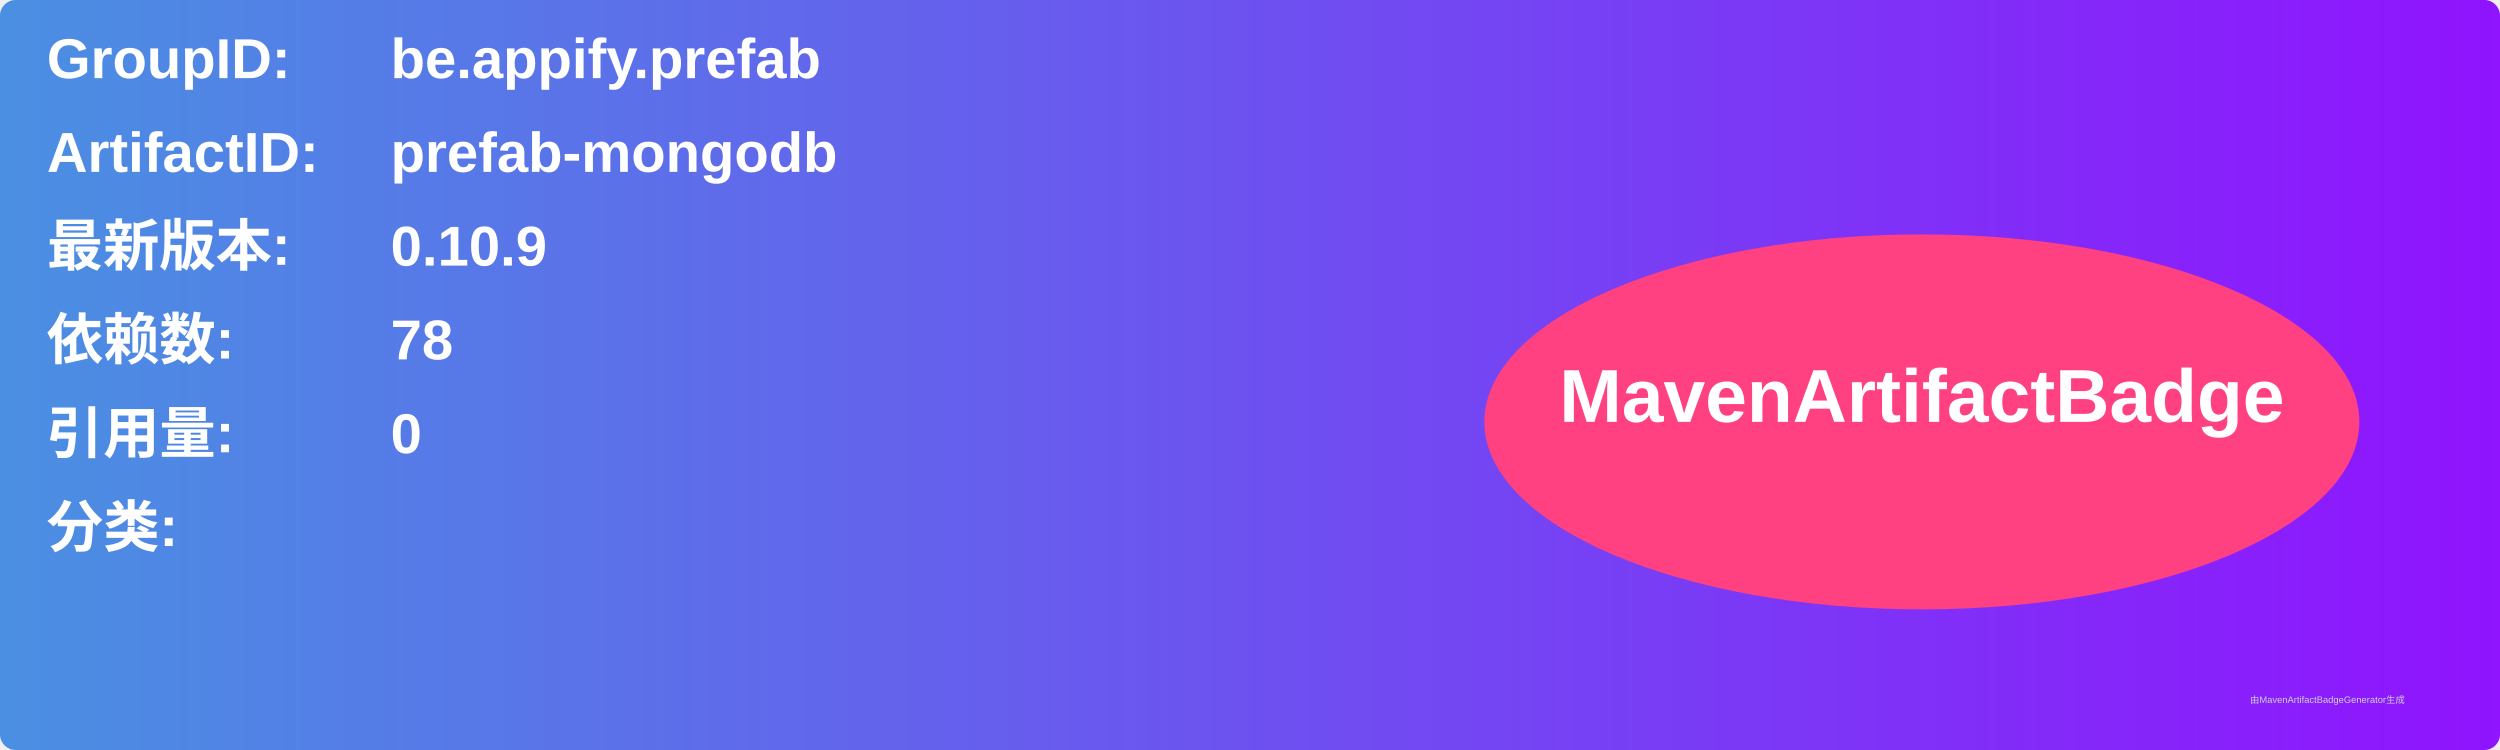
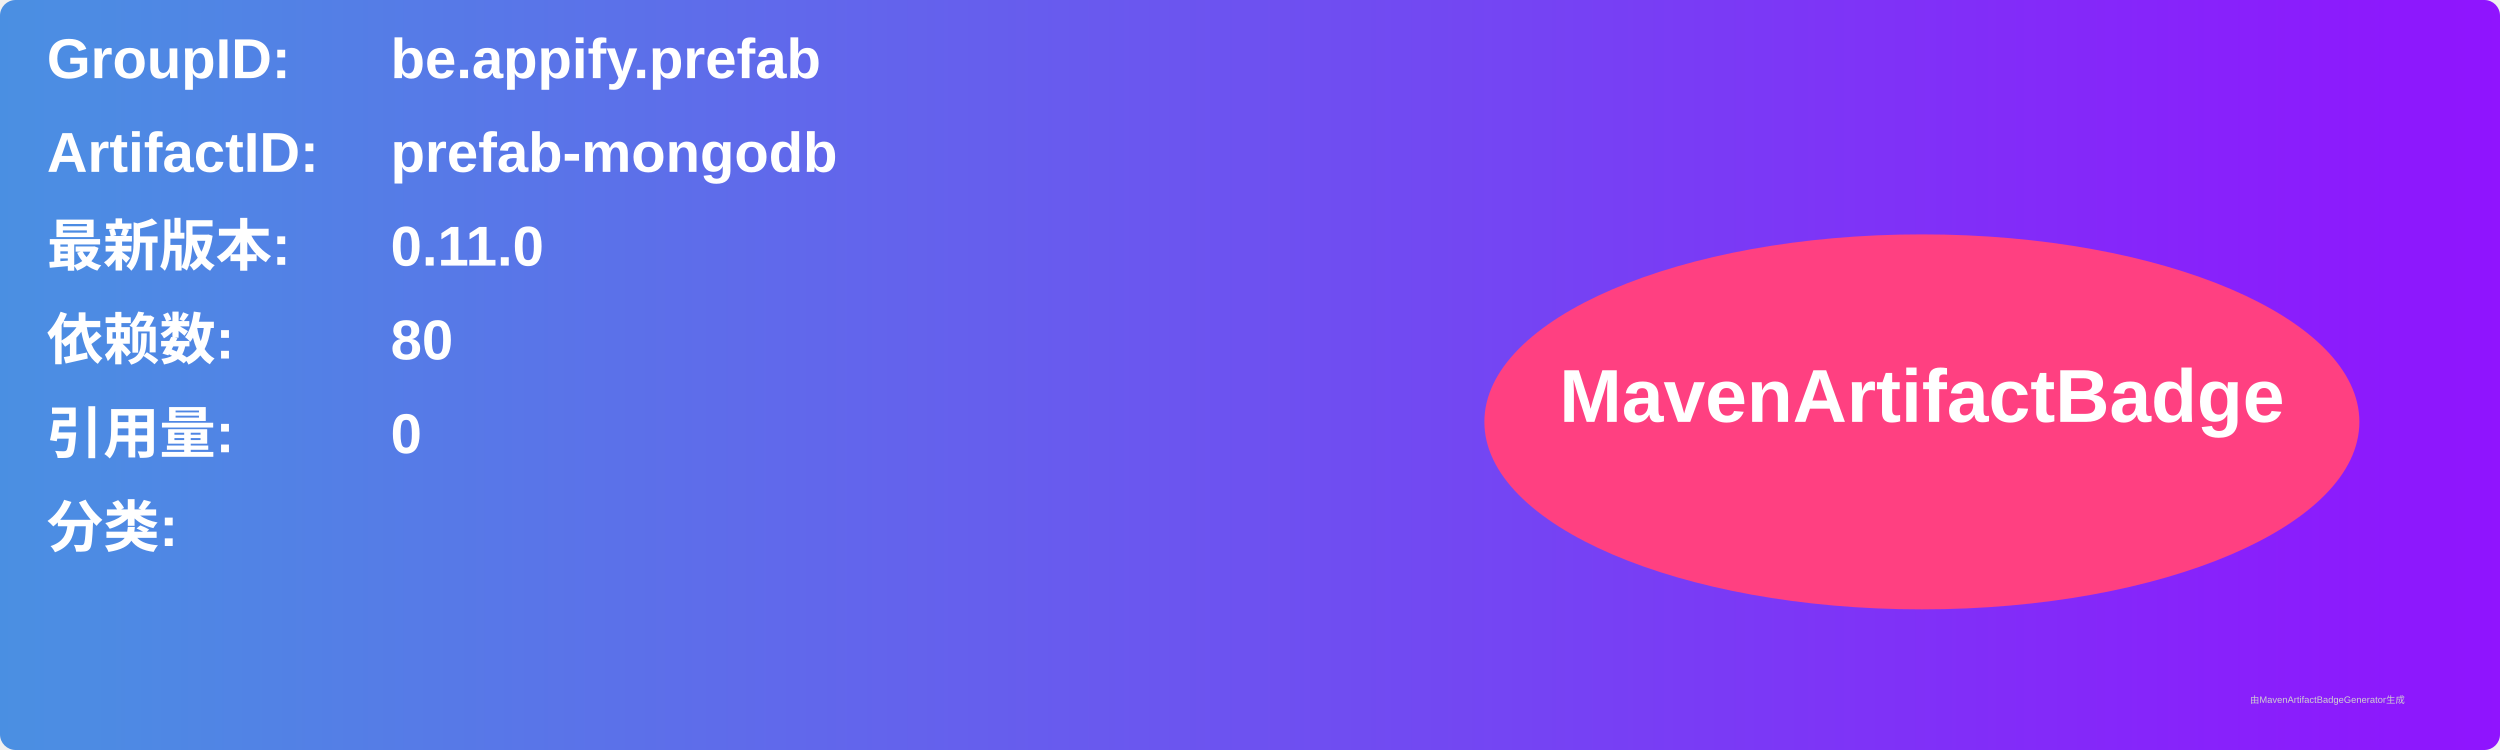
<svg xmlns="http://www.w3.org/2000/svg" width="800" height="240" viewBox="0 0 800 240">
  <linearGradient id="grad" x1="0%" y1="0%" x2="100%" y2="0%">
    <stop offset="0%" stop-color="#4a90e2" />
    <stop offset="100%" stop-color="#9013fe" />
  </linearGradient>
  <rect width="100%" height="100%" rx="5" ry="5" fill="url(#grad)" />
  <g transform="translate(15, 15)">
    <text x="0" y="10" font-family="Arial" font-size="18" fill="white" font-weight="bold" width="260">GroupID:</text>
    <text x="110" y="10" font-family="Arial" font-size="18" fill="white" font-weight="bold" width="460">be.appify.prefab</text>
    <text x="0" y="40" font-family="Arial" font-size="18" fill="white" font-weight="bold" width="260">ArtifactID:</text>
    <text x="110" y="40" font-family="Arial" font-size="18" fill="white" font-weight="bold" width="460">prefab-mongodb</text>
    <text x="0" y="70" font-family="Arial" font-size="18" fill="white" font-weight="bold">最新版本:</text>
    <text x="110" y="70" font-family="Arial" font-size="18" fill="white" font-weight="bold">
-       <tspan font-weight="bold">0.10.9</tspan>
+       <tspan font-weight="bold">0.11.0</tspan>
    </text>
    <text x="0" y="100" font-family="Arial" font-size="18" fill="white" font-weight="bold">依赖数: </text>
    <text x="110" y="100" font-family="Arial" font-size="18" fill="white">
-       <tspan font-weight="bold">78</tspan>
+       <tspan font-weight="bold">80</tspan>
    </text>
    <text x="0" y="130" font-family="Arial" font-size="18" fill="white" font-weight="bold">引用量: </text>
    <text x="110" y="130" font-family="Arial" font-size="18" fill="white">
      <tspan font-weight="bold">0</tspan>
    </text>
    <text x="0" y="160" font-family="Arial" font-size="18" fill="white" font-weight="bold">分类:</text>
    <text x="10" y="190" font-family="Arial" font-size="10" fill="white">
      <tspan font-weight="bold" />
    </text>
    <ellipse cx="600" cy="120" rx="140" ry="60" fill="#ff4081" />
    <text x="600" y="120" text-anchor="middle" font-family="Arial" font-size="24" fill="white" font-weight="bold">MavenArtifactBadge</text>
  </g>
  <text x="720" y="225" font-family="Arial" font-size="3" fill="#d0d0d0">由MavenArtifactBadgeGenerator生成</text>
</svg>
